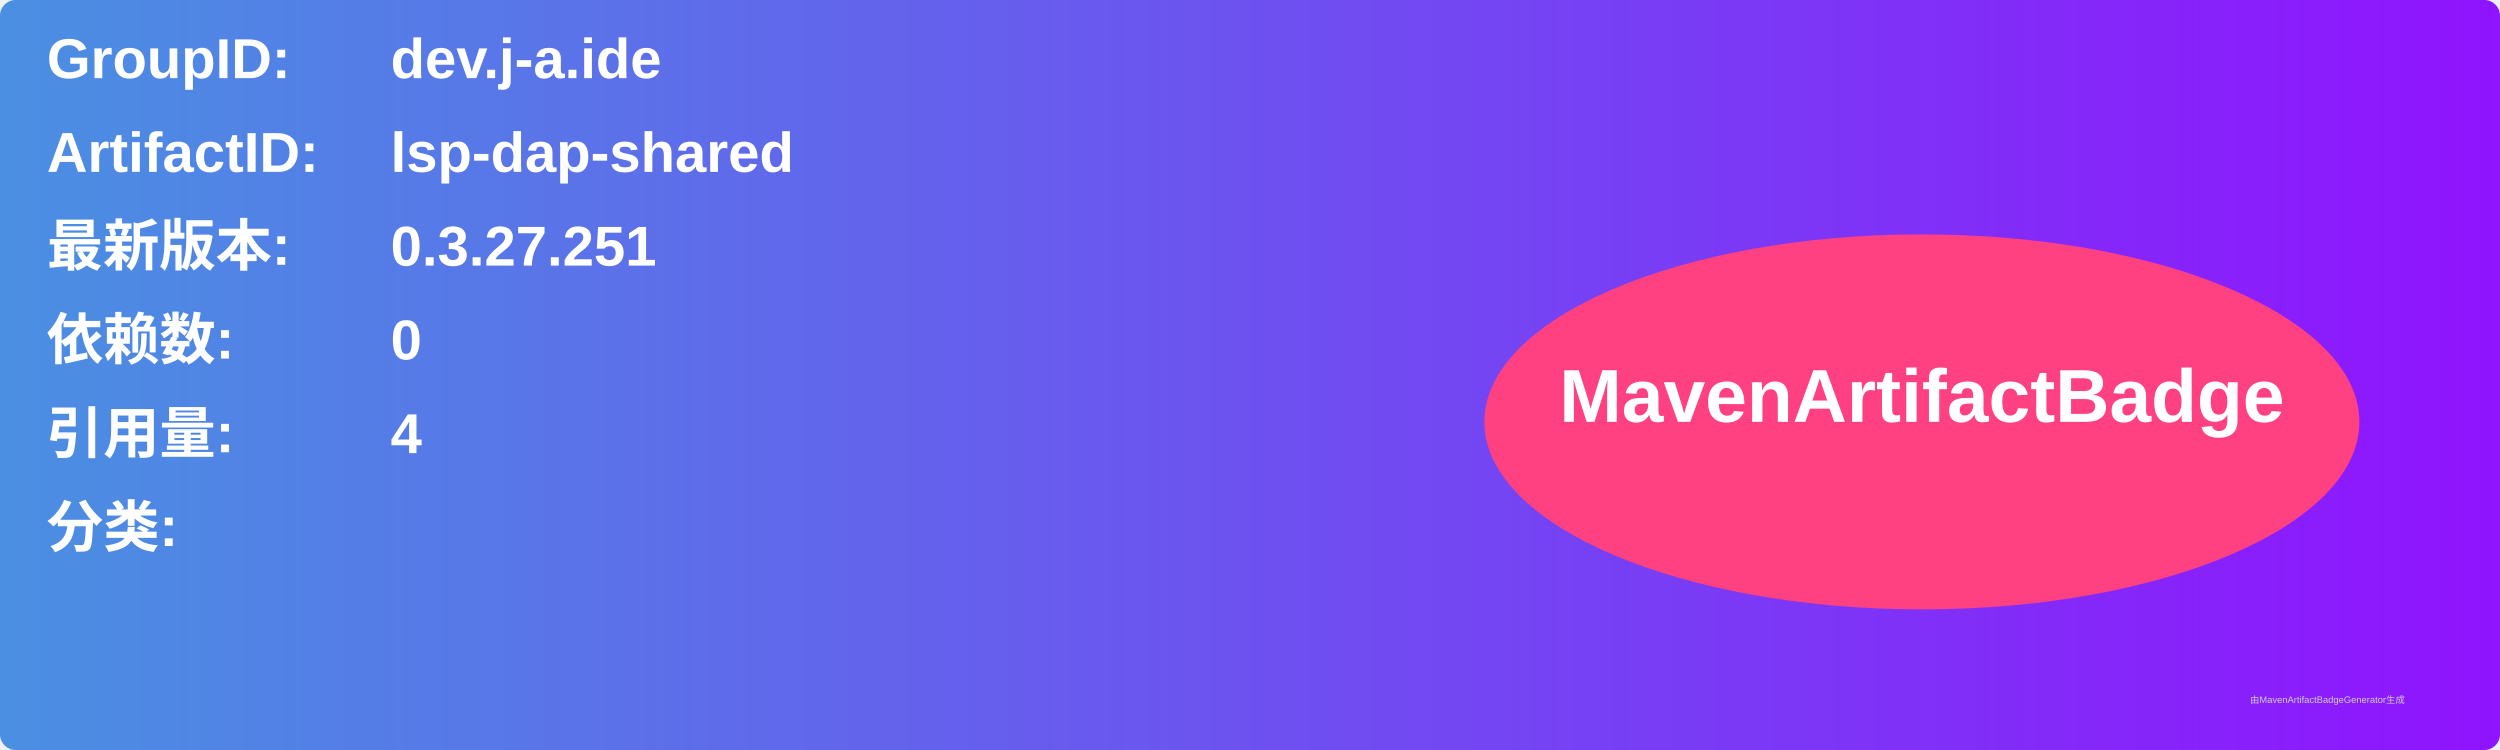
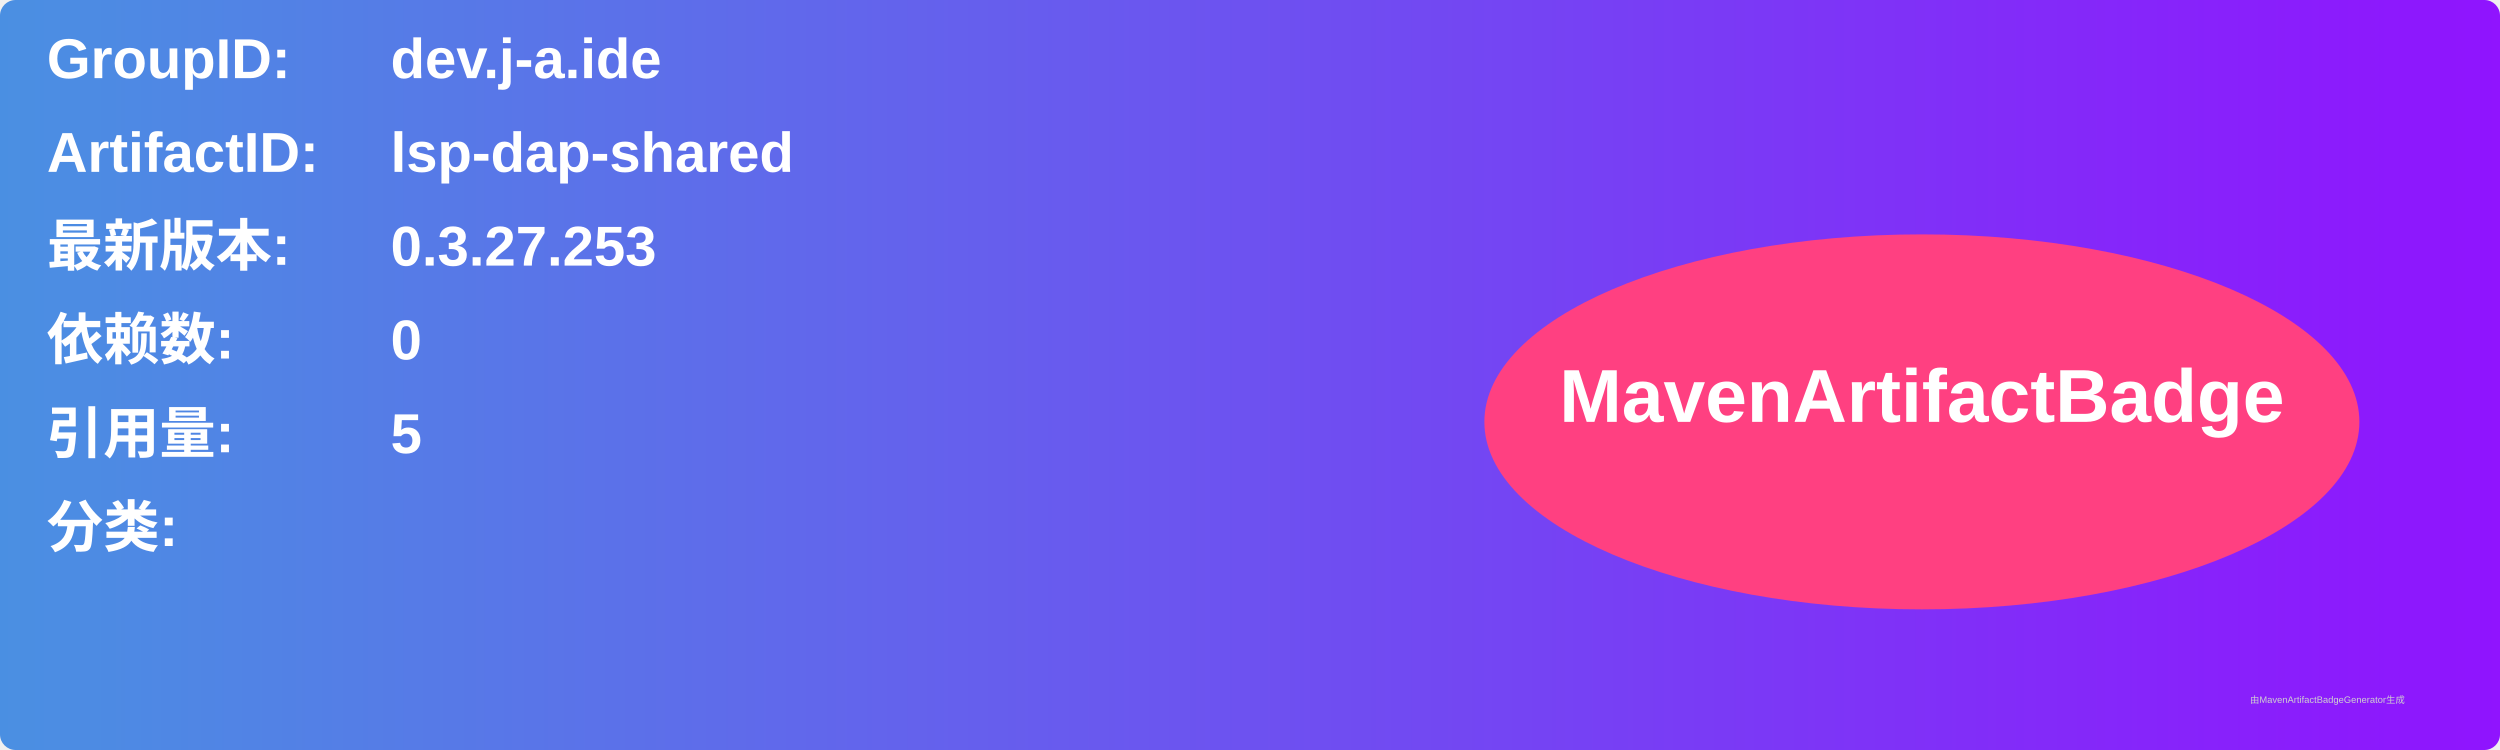
<svg xmlns="http://www.w3.org/2000/svg" width="800" height="240" viewBox="0 0 800 240">
  <linearGradient id="grad" x1="0%" y1="0%" x2="100%" y2="0%">
    <stop offset="0%" stop-color="#4a90e2" />
    <stop offset="100%" stop-color="#9013fe" />
  </linearGradient>
  <rect width="100%" height="100%" rx="5" ry="5" fill="url(#grad)" />
  <g transform="translate(15, 15)">
    <text x="0" y="10" font-family="Arial" font-size="18" fill="white" font-weight="bold" width="260">GroupID:</text>
    <text x="110" y="10" font-family="Arial" font-size="18" fill="white" font-weight="bold" width="460">dev.j-a.ide</text>
    <text x="0" y="40" font-family="Arial" font-size="18" fill="white" font-weight="bold" width="260">ArtifactID:</text>
    <text x="110" y="40" font-family="Arial" font-size="18" fill="white" font-weight="bold" width="460">lsp-dap-shared</text>
    <text x="0" y="70" font-family="Arial" font-size="18" fill="white" font-weight="bold">最新版本:</text>
    <text x="110" y="70" font-family="Arial" font-size="18" fill="white" font-weight="bold">
-       <tspan font-weight="bold">0.3.27.251</tspan>
+       <tspan font-weight="bold">0.3.27.253</tspan>
    </text>
    <text x="0" y="100" font-family="Arial" font-size="18" fill="white" font-weight="bold">依赖数: </text>
    <text x="110" y="100" font-family="Arial" font-size="18" fill="white">
      <tspan font-weight="bold">0</tspan>
    </text>
    <text x="0" y="130" font-family="Arial" font-size="18" fill="white" font-weight="bold">引用量: </text>
    <text x="110" y="130" font-family="Arial" font-size="18" fill="white">
-       <tspan font-weight="bold">4</tspan>
+       <tspan font-weight="bold">5</tspan>
    </text>
    <text x="0" y="160" font-family="Arial" font-size="18" fill="white" font-weight="bold">分类:</text>
    <text x="10" y="190" font-family="Arial" font-size="10" fill="white">
      <tspan font-weight="bold" />
    </text>
    <ellipse cx="600" cy="120" rx="140" ry="60" fill="#ff4081" />
    <text x="600" y="120" text-anchor="middle" font-family="Arial" font-size="24" fill="white" font-weight="bold">MavenArtifactBadge</text>
  </g>
  <text x="720" y="225" font-family="Arial" font-size="3" fill="#d0d0d0">由MavenArtifactBadgeGenerator生成</text>
</svg>
